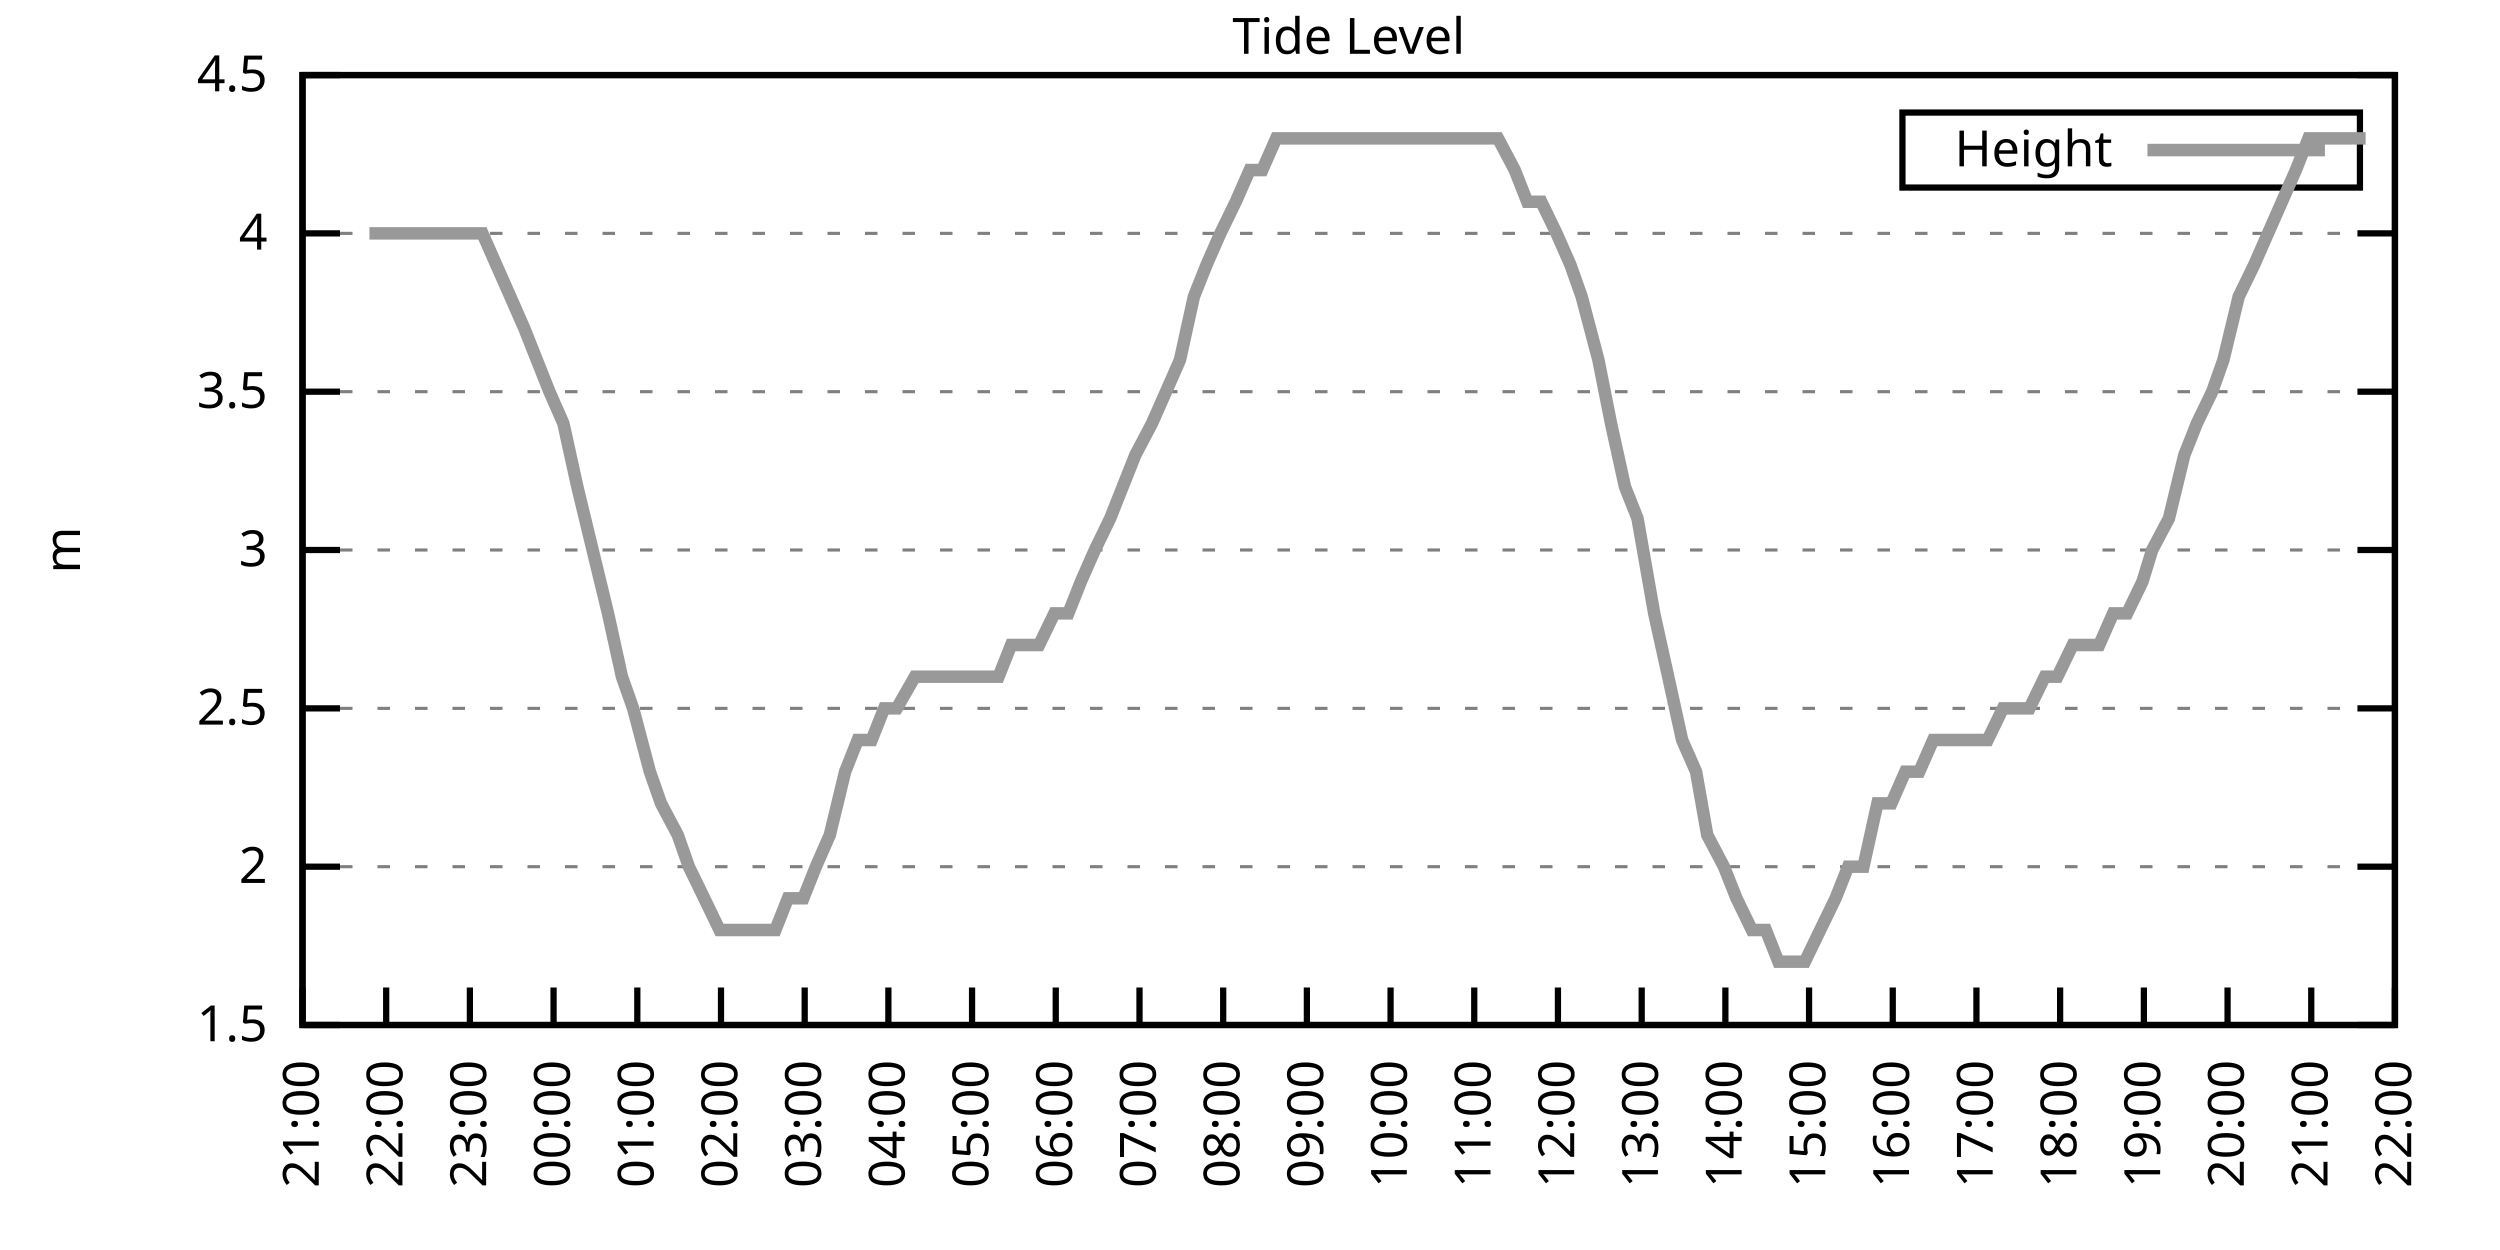
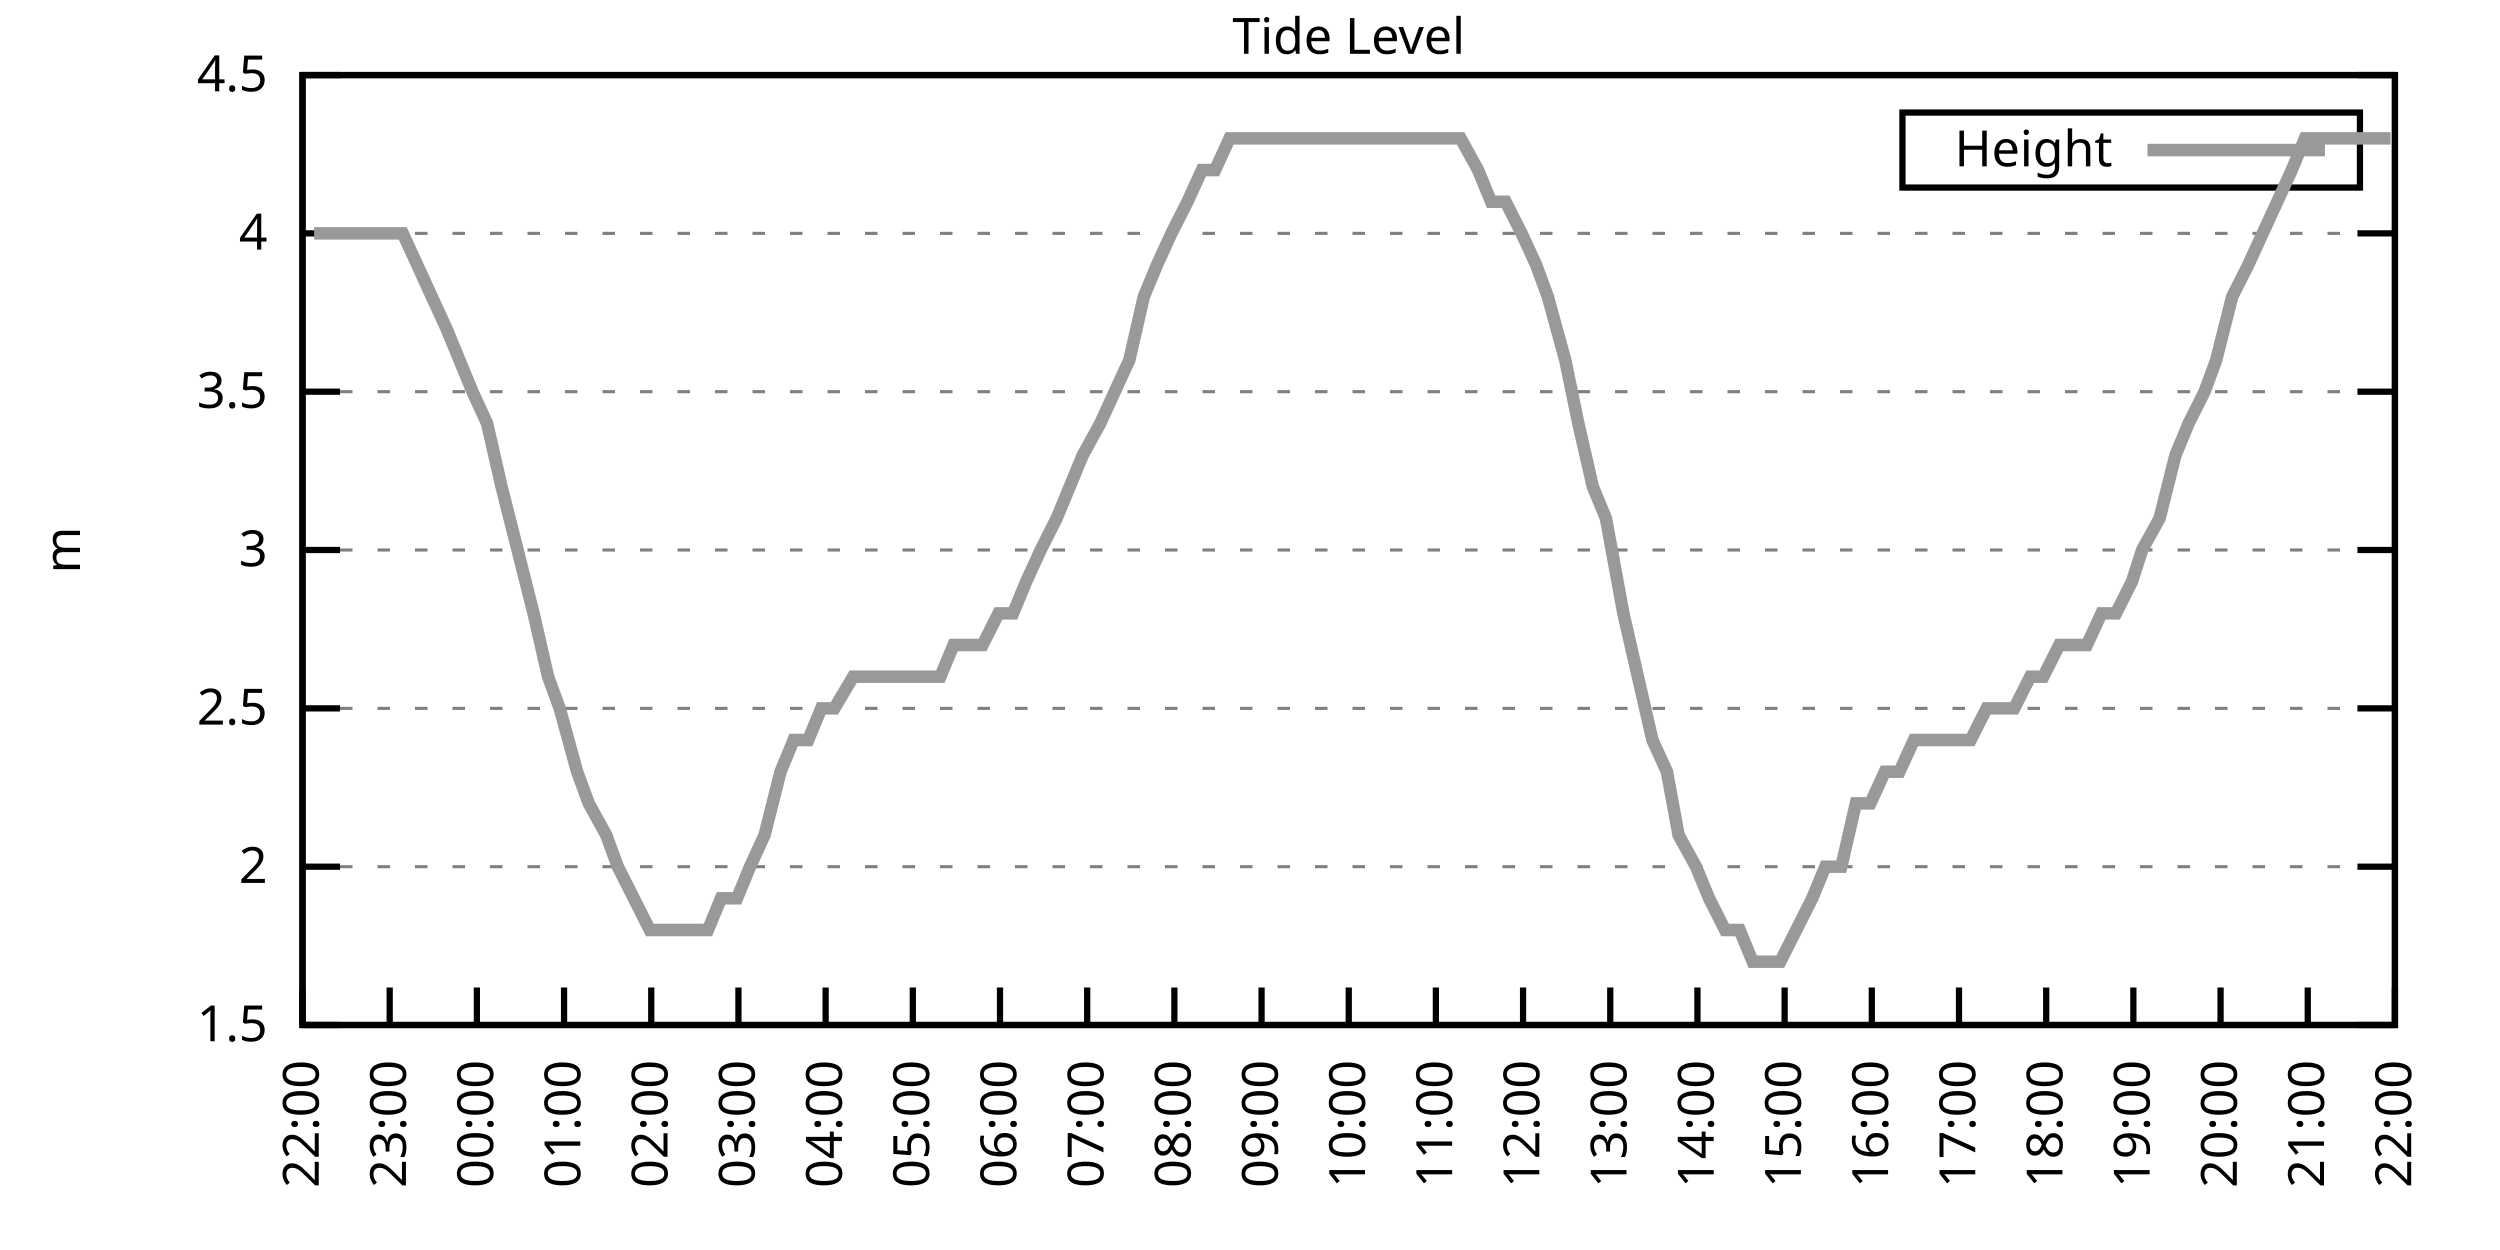
<svg xmlns="http://www.w3.org/2000/svg" xmlns:xlink="http://www.w3.org/1999/xlink" width="400" height="200" viewBox="0 0 400 200">
  <g id="gnuplot_canvas">
    <rect x="0" y="0" width="400" height="200" fill="none" />
    <defs>
      <circle id="gpDot" r="0.5" stroke-width="0.5" stroke="currentColor" />
      <path id="gpPt0" stroke-width="0.333" stroke="currentColor" d="M-1,0 h2 M0,-1 v2" />
      <path id="gpPt1" stroke-width="0.333" stroke="currentColor" d="M-1,-1 L1,1 M1,-1 L-1,1" />
      <path id="gpPt2" stroke-width="0.333" stroke="currentColor" d="M-1,0 L1,0 M0,-1 L0,1 M-1,-1 L1,1 M-1,1 L1,-1" />
      <rect id="gpPt3" stroke-width="0.333" stroke="currentColor" x="-1" y="-1" width="2" height="2" />
      <rect id="gpPt4" stroke-width="0.333" stroke="currentColor" fill="currentColor" x="-1" y="-1" width="2" height="2" />
      <circle id="gpPt5" stroke-width="0.333" stroke="currentColor" cx="0" cy="0" r="1" />
      <use xlink:href="#gpPt5" id="gpPt6" fill="currentColor" stroke="none" />
      <path id="gpPt7" stroke-width="0.333" stroke="currentColor" d="M0,-1.33 L-1.33,0.67 L1.33,0.67 z" />
      <use xlink:href="#gpPt7" id="gpPt8" fill="currentColor" stroke="none" />
      <use xlink:href="#gpPt7" id="gpPt9" stroke="currentColor" transform="rotate(180)" />
      <use xlink:href="#gpPt9" id="gpPt10" fill="currentColor" stroke="none" />
      <use xlink:href="#gpPt3" id="gpPt11" stroke="currentColor" transform="rotate(45)" />
      <use xlink:href="#gpPt11" id="gpPt12" fill="currentColor" stroke="none" />
      <path id="gpPt13" stroke-width="0.333" stroke="currentColor" d="M0,1.330 L1.265,0.411 L0.782,-1.067 L-0.782,-1.076 L-1.265,0.411 z" />
      <use xlink:href="#gpPt13" id="gpPt14" fill="currentColor" stroke="none" />
      <filter id="textbox" filterUnits="objectBoundingBox" x="0" y="0" height="1" width="1">
        <feFlood flood-color="white" flood-opacity="1" result="bgnd" />
        <feComposite in="SourceGraphic" in2="bgnd" operator="atop" />
      </filter>
      <filter id="greybox" filterUnits="objectBoundingBox" x="0" y="0" height="1" width="1">
        <feFlood flood-color="lightgrey" flood-opacity="1" result="grey" />
        <feComposite in="SourceGraphic" in2="grey" operator="atop" />
      </filter>
    </defs>
    <g fill="none" color="white" stroke="currentColor" stroke-width="1.00" stroke-linecap="butt" stroke-linejoin="miter">
</g>
    <g fill="none" color="black" stroke="currentColor" stroke-width="1.00" stroke-linecap="butt" stroke-linejoin="miter">
      <g stroke="none" shape-rendering="crispEdges">
        <polygon fill="rgb(255, 255, 255)" points="48.40,164.00 383.18,164.00 383.18,12.02 48.40,12.02 " />
      </g>
    </g>
    <g fill="none" color="black" stroke="currentColor" stroke-width="1.00" stroke-linecap="butt" stroke-linejoin="miter">
</g>
    <g fill="none" color="black" stroke="black" stroke-width="0.50" stroke-linecap="butt" stroke-linejoin="miter">
</g>
    <g fill="none" color="gray" stroke="currentColor" stroke-width="0.50" stroke-linecap="butt" stroke-linejoin="miter">
      <path stroke="gray" stroke-dasharray="2,4" class="gridline" d="M48.40,164.00 L383.19,164.00  " />
    </g>
    <g fill="none" color="gray" stroke="gray" stroke-width="1.00" stroke-linecap="butt" stroke-linejoin="miter">
</g>
    <g fill="none" color="black" stroke="currentColor" stroke-width="1.00" stroke-linecap="butt" stroke-linejoin="miter">
      <path stroke="black" d="M48.40,164.00 L54.40,164.00 M383.19,164.00 L377.19,164.00  " />
      <g transform="translate(42.80,166.60)" stroke="none" fill="black" font-family="Sans" font-size="8.00" text-anchor="end">
        <text>
          <tspan font-family="Sans"> 1.5</tspan>
        </text>
      </g>
    </g>
    <g fill="none" color="black" stroke="currentColor" stroke-width="1.00" stroke-linecap="butt" stroke-linejoin="miter">
</g>
    <g fill="none" color="black" stroke="black" stroke-width="0.50" stroke-linecap="butt" stroke-linejoin="miter">
</g>
    <g fill="none" color="gray" stroke="currentColor" stroke-width="0.50" stroke-linecap="butt" stroke-linejoin="miter">
      <path stroke="gray" stroke-dasharray="2,4" class="gridline" d="M48.40,138.67 L383.19,138.67  " />
    </g>
    <g fill="none" color="gray" stroke="gray" stroke-width="1.00" stroke-linecap="butt" stroke-linejoin="miter">
</g>
    <g fill="none" color="black" stroke="currentColor" stroke-width="1.00" stroke-linecap="butt" stroke-linejoin="miter">
      <path stroke="black" d="M48.40,138.67 L54.40,138.67 M383.19,138.67 L377.19,138.67  " />
      <g transform="translate(42.80,141.27)" stroke="none" fill="black" font-family="Sans" font-size="8.00" text-anchor="end">
        <text>
          <tspan font-family="Sans"> 2</tspan>
        </text>
      </g>
    </g>
    <g fill="none" color="black" stroke="currentColor" stroke-width="1.00" stroke-linecap="butt" stroke-linejoin="miter">
</g>
    <g fill="none" color="black" stroke="black" stroke-width="0.50" stroke-linecap="butt" stroke-linejoin="miter">
</g>
    <g fill="none" color="gray" stroke="currentColor" stroke-width="0.50" stroke-linecap="butt" stroke-linejoin="miter">
      <path stroke="gray" stroke-dasharray="2,4" class="gridline" d="M48.40,113.34 L383.19,113.34  " />
    </g>
    <g fill="none" color="gray" stroke="gray" stroke-width="1.00" stroke-linecap="butt" stroke-linejoin="miter">
</g>
    <g fill="none" color="black" stroke="currentColor" stroke-width="1.00" stroke-linecap="butt" stroke-linejoin="miter">
      <path stroke="black" d="M48.40,113.34 L54.40,113.34 M383.19,113.34 L377.19,113.34  " />
      <g transform="translate(42.80,115.94)" stroke="none" fill="black" font-family="Sans" font-size="8.00" text-anchor="end">
        <text>
          <tspan font-family="Sans"> 2.5</tspan>
        </text>
      </g>
    </g>
    <g fill="none" color="black" stroke="currentColor" stroke-width="1.00" stroke-linecap="butt" stroke-linejoin="miter">
</g>
    <g fill="none" color="black" stroke="black" stroke-width="0.50" stroke-linecap="butt" stroke-linejoin="miter">
</g>
    <g fill="none" color="gray" stroke="currentColor" stroke-width="0.50" stroke-linecap="butt" stroke-linejoin="miter">
      <path stroke="gray" stroke-dasharray="2,4" class="gridline" d="M48.40,88.00 L383.19,88.00  " />
    </g>
    <g fill="none" color="gray" stroke="gray" stroke-width="1.00" stroke-linecap="butt" stroke-linejoin="miter">
</g>
    <g fill="none" color="black" stroke="currentColor" stroke-width="1.00" stroke-linecap="butt" stroke-linejoin="miter">
      <path stroke="black" d="M48.40,88.00 L54.40,88.00 M383.19,88.00 L377.19,88.00  " />
      <g transform="translate(42.80,90.60)" stroke="none" fill="black" font-family="Sans" font-size="8.00" text-anchor="end">
        <text>
          <tspan font-family="Sans"> 3</tspan>
        </text>
      </g>
    </g>
    <g fill="none" color="black" stroke="currentColor" stroke-width="1.00" stroke-linecap="butt" stroke-linejoin="miter">
</g>
    <g fill="none" color="black" stroke="black" stroke-width="0.50" stroke-linecap="butt" stroke-linejoin="miter">
</g>
    <g fill="none" color="gray" stroke="currentColor" stroke-width="0.50" stroke-linecap="butt" stroke-linejoin="miter">
      <path stroke="gray" stroke-dasharray="2,4" class="gridline" d="M48.40,62.67 L383.19,62.67  " />
    </g>
    <g fill="none" color="gray" stroke="gray" stroke-width="1.00" stroke-linecap="butt" stroke-linejoin="miter">
</g>
    <g fill="none" color="black" stroke="currentColor" stroke-width="1.00" stroke-linecap="butt" stroke-linejoin="miter">
      <path stroke="black" d="M48.40,62.67 L54.40,62.67 M383.19,62.67 L377.19,62.67  " />
      <g transform="translate(42.80,65.27)" stroke="none" fill="black" font-family="Sans" font-size="8.00" text-anchor="end">
        <text>
          <tspan font-family="Sans"> 3.5</tspan>
        </text>
      </g>
    </g>
    <g fill="none" color="black" stroke="currentColor" stroke-width="1.00" stroke-linecap="butt" stroke-linejoin="miter">
</g>
    <g fill="none" color="black" stroke="black" stroke-width="0.50" stroke-linecap="butt" stroke-linejoin="miter">
</g>
    <g fill="none" color="gray" stroke="currentColor" stroke-width="0.50" stroke-linecap="butt" stroke-linejoin="miter">
      <path stroke="gray" stroke-dasharray="2,4" class="gridline" d="M48.40,37.34 L383.19,37.34  " />
    </g>
    <g fill="none" color="gray" stroke="gray" stroke-width="1.00" stroke-linecap="butt" stroke-linejoin="miter">
</g>
    <g fill="none" color="black" stroke="currentColor" stroke-width="1.00" stroke-linecap="butt" stroke-linejoin="miter">
      <path stroke="black" d="M48.40,37.34 L54.40,37.34 M383.19,37.34 L377.19,37.34  " />
      <g transform="translate(42.80,39.94)" stroke="none" fill="black" font-family="Sans" font-size="8.00" text-anchor="end">
        <text>
          <tspan font-family="Sans"> 4</tspan>
        </text>
      </g>
    </g>
    <g fill="none" color="black" stroke="currentColor" stroke-width="1.00" stroke-linecap="butt" stroke-linejoin="miter">
</g>
    <g fill="none" color="black" stroke="black" stroke-width="0.50" stroke-linecap="butt" stroke-linejoin="miter">
</g>
    <g fill="none" color="gray" stroke="currentColor" stroke-width="0.50" stroke-linecap="butt" stroke-linejoin="miter">
      <path stroke="gray" stroke-dasharray="2,4" class="gridline" d="M48.40,12.01 L383.19,12.01  " />
    </g>
    <g fill="none" color="gray" stroke="gray" stroke-width="1.00" stroke-linecap="butt" stroke-linejoin="miter">
</g>
    <g fill="none" color="black" stroke="currentColor" stroke-width="1.00" stroke-linecap="butt" stroke-linejoin="miter">
      <path stroke="black" d="M48.40,12.01 L54.40,12.01 M383.19,12.01 L377.19,12.01  " />
      <g transform="translate(42.80,14.61)" stroke="none" fill="black" font-family="Sans" font-size="8.00" text-anchor="end">
        <text>
          <tspan font-family="Sans"> 4.5</tspan>
        </text>
      </g>
    </g>
    <g fill="none" color="black" stroke="currentColor" stroke-width="1.00" stroke-linecap="butt" stroke-linejoin="miter">
      <path stroke="black" d="M48.40,164.00 L48.40,158.00  " />
      <g transform="translate(51.00,169.60) rotate(270.00)" stroke="none" fill="black" font-family="Sans" font-size="8.00" text-anchor="end">
        <text>
-           <tspan font-family="Sans">21:00</tspan>
-         </text>
-       </g>
-     </g>
-     <g fill="none" color="black" stroke="currentColor" stroke-width="1.00" stroke-linecap="butt" stroke-linejoin="miter">
-       <path stroke="black" d="M61.79,164.00 L61.79,158.00  " />
-       <g transform="translate(64.39,169.60) rotate(270.00)" stroke="none" fill="black" font-family="Sans" font-size="8.00" text-anchor="end">
-         <text>
          <tspan font-family="Sans">22:00</tspan>
        </text>
      </g>
    </g>
    <g fill="none" color="black" stroke="currentColor" stroke-width="1.00" stroke-linecap="butt" stroke-linejoin="miter">
-       <path stroke="black" d="M75.18,164.00 L75.18,158.00  " />
-       <g transform="translate(77.78,169.60) rotate(270.00)" stroke="none" fill="black" font-family="Sans" font-size="8.00" text-anchor="end">
+       <path stroke="black" d="M62.35,164.00 L62.35,158.00  " />
+       <g transform="translate(64.95,169.60) rotate(270.00)" stroke="none" fill="black" font-family="Sans" font-size="8.00" text-anchor="end">
        <text>
          <tspan font-family="Sans">23:00</tspan>
        </text>
      </g>
    </g>
    <g fill="none" color="black" stroke="currentColor" stroke-width="1.00" stroke-linecap="butt" stroke-linejoin="miter">
-       <path stroke="black" d="M88.57,164.00 L88.57,158.00  " />
-       <g transform="translate(91.17,169.60) rotate(270.00)" stroke="none" fill="black" font-family="Sans" font-size="8.00" text-anchor="end">
+       <path stroke="black" d="M76.30,164.00 L76.30,158.00  " />
+       <g transform="translate(78.90,169.60) rotate(270.00)" stroke="none" fill="black" font-family="Sans" font-size="8.00" text-anchor="end">
        <text>
          <tspan font-family="Sans">00:00</tspan>
        </text>
      </g>
    </g>
    <g fill="none" color="black" stroke="currentColor" stroke-width="1.00" stroke-linecap="butt" stroke-linejoin="miter">
-       <path stroke="black" d="M101.97,164.00 L101.97,158.00  " />
-       <g transform="translate(104.57,169.60) rotate(270.00)" stroke="none" fill="black" font-family="Sans" font-size="8.00" text-anchor="end">
+       <path stroke="black" d="M90.25,164.00 L90.25,158.00  " />
+       <g transform="translate(92.85,169.60) rotate(270.00)" stroke="none" fill="black" font-family="Sans" font-size="8.00" text-anchor="end">
        <text>
          <tspan font-family="Sans">01:00</tspan>
        </text>
      </g>
    </g>
    <g fill="none" color="black" stroke="currentColor" stroke-width="1.00" stroke-linecap="butt" stroke-linejoin="miter">
-       <path stroke="black" d="M115.36,164.00 L115.36,158.00  " />
-       <g transform="translate(117.96,169.60) rotate(270.00)" stroke="none" fill="black" font-family="Sans" font-size="8.00" text-anchor="end">
+       <path stroke="black" d="M104.20,164.00 L104.20,158.00  " />
+       <g transform="translate(106.80,169.60) rotate(270.00)" stroke="none" fill="black" font-family="Sans" font-size="8.00" text-anchor="end">
        <text>
          <tspan font-family="Sans">02:00</tspan>
        </text>
      </g>
    </g>
    <g fill="none" color="black" stroke="currentColor" stroke-width="1.00" stroke-linecap="butt" stroke-linejoin="miter">
-       <path stroke="black" d="M128.75,164.00 L128.75,158.00  " />
-       <g transform="translate(131.35,169.60) rotate(270.00)" stroke="none" fill="black" font-family="Sans" font-size="8.00" text-anchor="end">
+       <path stroke="black" d="M118.15,164.00 L118.15,158.00  " />
+       <g transform="translate(120.75,169.60) rotate(270.00)" stroke="none" fill="black" font-family="Sans" font-size="8.00" text-anchor="end">
        <text>
          <tspan font-family="Sans">03:00</tspan>
        </text>
      </g>
    </g>
    <g fill="none" color="black" stroke="currentColor" stroke-width="1.00" stroke-linecap="butt" stroke-linejoin="miter">
-       <path stroke="black" d="M142.14,164.00 L142.14,158.00  " />
-       <g transform="translate(144.74,169.60) rotate(270.00)" stroke="none" fill="black" font-family="Sans" font-size="8.00" text-anchor="end">
+       <path stroke="black" d="M132.10,164.00 L132.10,158.00  " />
+       <g transform="translate(134.70,169.60) rotate(270.00)" stroke="none" fill="black" font-family="Sans" font-size="8.00" text-anchor="end">
        <text>
          <tspan font-family="Sans">04:00</tspan>
        </text>
      </g>
    </g>
    <g fill="none" color="black" stroke="currentColor" stroke-width="1.00" stroke-linecap="butt" stroke-linejoin="miter">
-       <path stroke="black" d="M155.53,164.00 L155.53,158.00  " />
-       <g transform="translate(158.13,169.60) rotate(270.00)" stroke="none" fill="black" font-family="Sans" font-size="8.00" text-anchor="end">
+       <path stroke="black" d="M146.05,164.00 L146.05,158.00  " />
+       <g transform="translate(148.65,169.60) rotate(270.00)" stroke="none" fill="black" font-family="Sans" font-size="8.00" text-anchor="end">
        <text>
          <tspan font-family="Sans">05:00</tspan>
        </text>
      </g>
    </g>
    <g fill="none" color="black" stroke="currentColor" stroke-width="1.00" stroke-linecap="butt" stroke-linejoin="miter">
-       <path stroke="black" d="M168.92,164.00 L168.92,158.00  " />
-       <g transform="translate(171.52,169.60) rotate(270.00)" stroke="none" fill="black" font-family="Sans" font-size="8.00" text-anchor="end">
+       <path stroke="black" d="M160.00,164.00 L160.00,158.00  " />
+       <g transform="translate(162.60,169.60) rotate(270.00)" stroke="none" fill="black" font-family="Sans" font-size="8.00" text-anchor="end">
        <text>
          <tspan font-family="Sans">06:00</tspan>
        </text>
      </g>
    </g>
    <g fill="none" color="black" stroke="currentColor" stroke-width="1.00" stroke-linecap="butt" stroke-linejoin="miter">
-       <path stroke="black" d="M182.32,164.00 L182.32,158.00  " />
-       <g transform="translate(184.92,169.60) rotate(270.00)" stroke="none" fill="black" font-family="Sans" font-size="8.00" text-anchor="end">
+       <path stroke="black" d="M173.95,164.00 L173.95,158.00  " />
+       <g transform="translate(176.55,169.60) rotate(270.00)" stroke="none" fill="black" font-family="Sans" font-size="8.00" text-anchor="end">
        <text>
          <tspan font-family="Sans">07:00</tspan>
        </text>
      </g>
    </g>
    <g fill="none" color="black" stroke="currentColor" stroke-width="1.00" stroke-linecap="butt" stroke-linejoin="miter">
-       <path stroke="black" d="M195.71,164.00 L195.71,158.00  " />
-       <g transform="translate(198.31,169.60) rotate(270.00)" stroke="none" fill="black" font-family="Sans" font-size="8.00" text-anchor="end">
+       <path stroke="black" d="M187.90,164.00 L187.90,158.00  " />
+       <g transform="translate(190.50,169.60) rotate(270.00)" stroke="none" fill="black" font-family="Sans" font-size="8.00" text-anchor="end">
        <text>
          <tspan font-family="Sans">08:00</tspan>
        </text>
      </g>
    </g>
    <g fill="none" color="black" stroke="currentColor" stroke-width="1.00" stroke-linecap="butt" stroke-linejoin="miter">
-       <path stroke="black" d="M209.10,164.00 L209.10,158.00  " />
-       <g transform="translate(211.70,169.60) rotate(270.00)" stroke="none" fill="black" font-family="Sans" font-size="8.00" text-anchor="end">
+       <path stroke="black" d="M201.85,164.00 L201.85,158.00  " />
+       <g transform="translate(204.45,169.60) rotate(270.00)" stroke="none" fill="black" font-family="Sans" font-size="8.00" text-anchor="end">
        <text>
          <tspan font-family="Sans">09:00</tspan>
        </text>
      </g>
    </g>
    <g fill="none" color="black" stroke="currentColor" stroke-width="1.00" stroke-linecap="butt" stroke-linejoin="miter">
-       <path stroke="black" d="M222.49,164.00 L222.49,158.00  " />
-       <g transform="translate(225.09,169.60) rotate(270.00)" stroke="none" fill="black" font-family="Sans" font-size="8.00" text-anchor="end">
+       <path stroke="black" d="M215.80,164.00 L215.80,158.00  " />
+       <g transform="translate(218.40,169.60) rotate(270.00)" stroke="none" fill="black" font-family="Sans" font-size="8.00" text-anchor="end">
        <text>
          <tspan font-family="Sans">10:00</tspan>
        </text>
      </g>
    </g>
    <g fill="none" color="black" stroke="currentColor" stroke-width="1.00" stroke-linecap="butt" stroke-linejoin="miter">
-       <path stroke="black" d="M235.88,164.00 L235.88,158.00  " />
-       <g transform="translate(238.48,169.60) rotate(270.00)" stroke="none" fill="black" font-family="Sans" font-size="8.00" text-anchor="end">
+       <path stroke="black" d="M229.74,164.00 L229.74,158.00  " />
+       <g transform="translate(232.34,169.60) rotate(270.00)" stroke="none" fill="black" font-family="Sans" font-size="8.00" text-anchor="end">
        <text>
          <tspan font-family="Sans">11:00</tspan>
        </text>
      </g>
    </g>
    <g fill="none" color="black" stroke="currentColor" stroke-width="1.00" stroke-linecap="butt" stroke-linejoin="miter">
-       <path stroke="black" d="M249.27,164.00 L249.27,158.00  " />
-       <g transform="translate(251.87,169.60) rotate(270.00)" stroke="none" fill="black" font-family="Sans" font-size="8.00" text-anchor="end">
+       <path stroke="black" d="M243.69,164.00 L243.69,158.00  " />
+       <g transform="translate(246.29,169.60) rotate(270.00)" stroke="none" fill="black" font-family="Sans" font-size="8.00" text-anchor="end">
        <text>
          <tspan font-family="Sans">12:00</tspan>
        </text>
      </g>
    </g>
    <g fill="none" color="black" stroke="currentColor" stroke-width="1.00" stroke-linecap="butt" stroke-linejoin="miter">
-       <path stroke="black" d="M262.67,164.00 L262.67,158.00  " />
-       <g transform="translate(265.27,169.60) rotate(270.00)" stroke="none" fill="black" font-family="Sans" font-size="8.00" text-anchor="end">
+       <path stroke="black" d="M257.64,164.00 L257.64,158.00  " />
+       <g transform="translate(260.24,169.60) rotate(270.00)" stroke="none" fill="black" font-family="Sans" font-size="8.00" text-anchor="end">
        <text>
          <tspan font-family="Sans">13:00</tspan>
        </text>
      </g>
    </g>
    <g fill="none" color="black" stroke="currentColor" stroke-width="1.00" stroke-linecap="butt" stroke-linejoin="miter">
-       <path stroke="black" d="M276.06,164.00 L276.06,158.00  " />
-       <g transform="translate(278.66,169.60) rotate(270.00)" stroke="none" fill="black" font-family="Sans" font-size="8.00" text-anchor="end">
+       <path stroke="black" d="M271.59,164.00 L271.59,158.00  " />
+       <g transform="translate(274.19,169.60) rotate(270.00)" stroke="none" fill="black" font-family="Sans" font-size="8.00" text-anchor="end">
        <text>
          <tspan font-family="Sans">14:00</tspan>
        </text>
      </g>
    </g>
    <g fill="none" color="black" stroke="currentColor" stroke-width="1.00" stroke-linecap="butt" stroke-linejoin="miter">
-       <path stroke="black" d="M289.45,164.00 L289.45,158.00  " />
-       <g transform="translate(292.05,169.60) rotate(270.00)" stroke="none" fill="black" font-family="Sans" font-size="8.00" text-anchor="end">
+       <path stroke="black" d="M285.54,164.00 L285.54,158.00  " />
+       <g transform="translate(288.14,169.60) rotate(270.00)" stroke="none" fill="black" font-family="Sans" font-size="8.00" text-anchor="end">
        <text>
          <tspan font-family="Sans">15:00</tspan>
        </text>
      </g>
    </g>
    <g fill="none" color="black" stroke="currentColor" stroke-width="1.00" stroke-linecap="butt" stroke-linejoin="miter">
-       <path stroke="black" d="M302.84,164.00 L302.84,158.00  " />
-       <g transform="translate(305.44,169.60) rotate(270.00)" stroke="none" fill="black" font-family="Sans" font-size="8.00" text-anchor="end">
+       <path stroke="black" d="M299.49,164.00 L299.49,158.00  " />
+       <g transform="translate(302.09,169.60) rotate(270.00)" stroke="none" fill="black" font-family="Sans" font-size="8.00" text-anchor="end">
        <text>
          <tspan font-family="Sans">16:00</tspan>
        </text>
      </g>
    </g>
    <g fill="none" color="black" stroke="currentColor" stroke-width="1.00" stroke-linecap="butt" stroke-linejoin="miter">
-       <path stroke="black" d="M316.23,164.00 L316.23,158.00  " />
-       <g transform="translate(318.83,169.60) rotate(270.00)" stroke="none" fill="black" font-family="Sans" font-size="8.00" text-anchor="end">
+       <path stroke="black" d="M313.44,164.00 L313.44,158.00  " />
+       <g transform="translate(316.04,169.60) rotate(270.00)" stroke="none" fill="black" font-family="Sans" font-size="8.00" text-anchor="end">
        <text>
          <tspan font-family="Sans">17:00</tspan>
        </text>
      </g>
    </g>
    <g fill="none" color="black" stroke="currentColor" stroke-width="1.00" stroke-linecap="butt" stroke-linejoin="miter">
-       <path stroke="black" d="M329.62,164.00 L329.62,158.00  " />
-       <g transform="translate(332.22,169.60) rotate(270.00)" stroke="none" fill="black" font-family="Sans" font-size="8.00" text-anchor="end">
+       <path stroke="black" d="M327.39,164.00 L327.39,158.00  " />
+       <g transform="translate(329.99,169.60) rotate(270.00)" stroke="none" fill="black" font-family="Sans" font-size="8.00" text-anchor="end">
        <text>
          <tspan font-family="Sans">18:00</tspan>
        </text>
      </g>
    </g>
    <g fill="none" color="black" stroke="currentColor" stroke-width="1.00" stroke-linecap="butt" stroke-linejoin="miter">
-       <path stroke="black" d="M343.02,164.00 L343.02,158.00  " />
-       <g transform="translate(345.62,169.60) rotate(270.00)" stroke="none" fill="black" font-family="Sans" font-size="8.00" text-anchor="end">
+       <path stroke="black" d="M341.34,164.00 L341.34,158.00  " />
+       <g transform="translate(343.94,169.60) rotate(270.00)" stroke="none" fill="black" font-family="Sans" font-size="8.00" text-anchor="end">
        <text>
          <tspan font-family="Sans">19:00</tspan>
        </text>
      </g>
    </g>
    <g fill="none" color="black" stroke="currentColor" stroke-width="1.00" stroke-linecap="butt" stroke-linejoin="miter">
-       <path stroke="black" d="M356.41,164.00 L356.41,158.00  " />
-       <g transform="translate(359.01,169.60) rotate(270.00)" stroke="none" fill="black" font-family="Sans" font-size="8.00" text-anchor="end">
+       <path stroke="black" d="M355.29,164.00 L355.29,158.00  " />
+       <g transform="translate(357.89,169.60) rotate(270.00)" stroke="none" fill="black" font-family="Sans" font-size="8.00" text-anchor="end">
        <text>
          <tspan font-family="Sans">20:00</tspan>
        </text>
      </g>
    </g>
    <g fill="none" color="black" stroke="currentColor" stroke-width="1.00" stroke-linecap="butt" stroke-linejoin="miter">
-       <path stroke="black" d="M369.80,164.00 L369.80,158.00  " />
-       <g transform="translate(372.40,169.60) rotate(270.00)" stroke="none" fill="black" font-family="Sans" font-size="8.00" text-anchor="end">
+       <path stroke="black" d="M369.24,164.00 L369.24,158.00  " />
+       <g transform="translate(371.84,169.60) rotate(270.00)" stroke="none" fill="black" font-family="Sans" font-size="8.00" text-anchor="end">
        <text>
          <tspan font-family="Sans">21:00</tspan>
        </text>
      </g>
    </g>
    <g fill="none" color="black" stroke="currentColor" stroke-width="1.00" stroke-linecap="butt" stroke-linejoin="miter">
      <path stroke="black" d="M383.19,164.00 L383.19,158.00  " />
      <g transform="translate(385.79,169.60) rotate(270.00)" stroke="none" fill="black" font-family="Sans" font-size="8.00" text-anchor="end">
        <text>
          <tspan font-family="Sans">22:00</tspan>
        </text>
      </g>
    </g>
    <g fill="none" color="black" stroke="currentColor" stroke-width="1.00" stroke-linecap="butt" stroke-linejoin="miter">
</g>
    <g fill="none" color="black" stroke="currentColor" stroke-width="1.00" stroke-linecap="butt" stroke-linejoin="miter">
      <path stroke="black" d="M48.40,12.01 L48.40,164.00 L383.19,164.00 L383.19,12.01 L48.40,12.01 Z  " />
    </g>
    <g fill="none" color="black" stroke="currentColor" stroke-width="1.00" stroke-linecap="butt" stroke-linejoin="miter">
</g>
    <g fill="none" color="black" stroke="currentColor" stroke-width="1.00" stroke-linecap="butt" stroke-linejoin="miter">
      <path stroke="black" d="M304.39,30.01 L304.39,18.01 L377.59,18.01 L377.59,30.01 L304.39,30.01 Z  " />
    </g>
    <g id="Tide_level_plot_1">
      <g fill="none" color="white" stroke="black" stroke-width="2.00" stroke-linecap="butt" stroke-linejoin="miter">
</g>
      <g fill="none" color="black" stroke="currentColor" stroke-width="2.00" stroke-linecap="butt" stroke-linejoin="miter">
        <g transform="translate(337.99,26.61)" stroke="none" fill="black" font-family="Sans" font-size="8.00" text-anchor="end">
          <text>
            <tspan font-family="Sans">Height</tspan>
          </text>
        </g>
      </g>
      <g fill="none" color="black" stroke="currentColor" stroke-width="2.00" stroke-linecap="butt" stroke-linejoin="miter">
-         <path stroke="rgb(153, 153, 153)" d="M343.59,24.01 L371.99,24.01 M59.11,37.34 L61.35,37.34 L63.58,37.34 L66.03,37.34 L68.26,37.34 L70.50,37.34   L72.50,37.34 L74.96,37.34 L77.19,37.34 L79.42,42.41 L81.66,47.47 L83.89,52.54 L85.90,57.61 L87.91,62.67   L90.14,67.74 L92.37,77.87 L94.82,88.00 L97.28,98.14 L99.51,108.27 L101.30,113.34 L103.98,123.47 L105.76,128.54   L108.44,133.60 L110.22,138.67 L112.68,143.73 L115.13,148.80 L117.37,148.80 L119.15,148.80 L121.83,148.80 L124.06,148.80   L126.07,143.73 L128.53,143.73 L130.54,138.67 L132.77,133.60 L135.22,123.47 L137.23,118.40 L139.46,118.40 L141.47,113.34   L143.48,113.34 L146.38,108.27 L148.39,108.27 L150.85,108.27 L152.85,108.27 L155.09,108.27 L157.32,108.27 L159.77,108.27   L161.78,103.20 L164.24,103.20 L166.25,103.20 L168.70,98.14 L170.93,98.14 L172.94,93.07 L175.17,88.00 L177.63,82.94   L179.64,77.87 L181.65,72.81 L184.32,67.74 L186.56,62.67 L188.79,57.61 L191.02,47.47 L193.03,42.41 L195.26,37.34   L197.72,32.28 L199.95,27.21 L201.96,27.21 L204.19,22.14 L206.42,22.14 L208.88,22.14 L210.88,22.14 L212.89,22.14   L215.57,22.14 L217.58,22.14 L220.04,22.14 L222.04,22.14 L224.50,22.14 L226.73,22.14 L228.52,22.14 L231.20,22.14   L233.20,22.14 L235.21,22.14 L237.67,22.14 L239.68,22.14 L242.36,27.21 L244.36,32.28 L246.60,32.28 L249.05,37.34   L251.28,42.41 L253.07,47.47 L255.75,57.61 L257.76,67.74 L259.99,77.87 L262.00,82.94 L264.67,98.14 L266.91,108.27   L269.14,118.40 L271.37,123.47 L273.16,133.60 L275.83,138.67 L277.84,143.73 L280.30,148.80 L282.53,148.80 L284.54,153.87   L286.77,153.87 L288.78,153.87 L291.23,148.80 L293.69,143.73 L295.70,138.67 L298.15,138.67 L300.39,128.54 L302.62,128.54   L304.85,123.47 L307.08,123.47 L309.31,118.40 L311.32,118.40 L313.55,118.40 L315.56,118.40 L318.02,118.40 L320.47,113.34   L322.70,113.34 L324.71,113.34 L327.17,108.27 L329.18,108.27 L331.63,103.20 L333.64,103.20 L335.87,103.20 L338.10,98.14   L340.34,98.14 L342.79,93.07 L344.35,88.00 L347.03,82.94 L349.49,72.81 L351.50,67.74 L353.95,62.67 L355.74,57.61   L358.19,47.47 L360.65,42.41 L362.88,37.34 L365.11,32.28 L367.34,27.21 L369.35,22.14 L371.81,22.14 L374.04,22.14   L376.27,22.14 L378.50,22.14  " />
+         <path stroke="rgb(153, 153, 153)" d="M343.59,24.01 L371.99,24.01 M50.26,37.34 L52.82,37.34 L55.14,37.34 L57.47,37.34 L59.56,37.34 L62.12,37.34   L64.44,37.34 L66.77,42.41 L69.09,47.47 L71.42,52.54 L73.51,57.61 L75.60,62.67 L77.93,67.74 L80.25,77.87   L82.81,88.00 L85.37,98.14 L87.69,108.27 L89.55,113.34 L92.34,123.47 L94.20,128.54 L96.99,133.60 L98.85,138.67   L101.41,143.73 L103.97,148.80 L106.29,148.80 L108.15,148.80 L110.94,148.80 L113.27,148.80 L115.36,143.73 L117.92,143.73   L120.01,138.67 L122.33,133.60 L124.89,123.47 L126.98,118.40 L129.31,118.40 L131.40,113.34 L133.49,113.34 L136.51,108.27   L138.61,108.27 L141.16,108.27 L143.26,108.27 L145.58,108.27 L147.91,108.27 L150.46,108.27 L152.56,103.20 L155.11,103.20   L157.21,103.20 L159.76,98.14 L162.09,98.14 L164.18,93.07 L166.51,88.00 L169.06,82.94 L171.16,77.87 L173.25,72.81   L176.04,67.74 L178.36,62.67 L180.69,57.61 L183.01,47.47 L185.11,42.41 L187.43,37.34 L189.99,32.28 L192.31,27.21   L194.41,27.21 L196.73,22.14 L199.06,22.14 L201.61,22.14 L203.71,22.14 L205.80,22.14 L208.59,22.14 L210.68,22.14   L213.24,22.14 L215.33,22.14 L217.89,22.14 L220.21,22.14 L222.07,22.14 L224.86,22.14 L226.95,22.14 L229.05,22.14   L231.60,22.14 L233.70,22.14 L236.49,27.21 L238.58,32.28 L240.90,32.28 L243.46,37.34 L245.79,42.41 L247.65,47.47   L250.44,57.61 L252.53,67.74 L254.85,77.87 L256.95,82.94 L259.74,98.14 L262.06,108.27 L264.39,118.40 L266.71,123.47   L268.57,133.60 L271.36,138.67 L273.45,143.73 L276.01,148.80 L278.34,148.80 L280.43,153.87 L282.75,153.87 L284.85,153.87   L287.40,148.80 L289.96,143.73 L292.05,138.67 L294.61,138.67 L296.94,128.54 L299.26,128.54 L301.58,123.47 L303.91,123.47   L306.23,118.40 L308.33,118.40 L310.65,118.40 L312.74,118.40 L315.30,118.40 L317.86,113.34 L320.18,113.34 L322.28,113.34   L324.83,108.27 L326.93,108.27 L329.48,103.20 L331.58,103.20 L333.90,103.20 L336.23,98.14 L338.55,98.14 L341.11,93.07   L342.74,88.00 L345.53,82.94 L348.08,72.81 L350.18,67.74 L352.73,62.67 L354.59,57.61 L357.15,47.47 L359.71,42.41   L362.03,37.34 L364.36,32.28 L366.68,27.21 L368.78,22.14 L371.33,22.14 L373.66,22.14 L375.98,22.14 L378.31,22.14   L380.63,22.14 L382.49,22.14  " />
      </g>
    </g>
    <g fill="none" color="black" stroke="currentColor" stroke-width="2.00" stroke-linecap="butt" stroke-linejoin="miter">
</g>
    <g fill="none" color="black" stroke="black" stroke-width="1.00" stroke-linecap="butt" stroke-linejoin="miter">
</g>
    <g fill="none" color="black" stroke="currentColor" stroke-width="1.00" stroke-linecap="butt" stroke-linejoin="miter">
      <path stroke="black" d="M48.40,12.01 L48.40,164.00 L383.19,164.00 L383.19,12.01 L48.40,12.01 Z  " />
      <g transform="translate(12.80,88.01) rotate(270.00)" stroke="none" fill="black" font-family="Sans" font-size="8.00" text-anchor="middle">
        <text>
          <tspan font-family="Sans">m</tspan>
        </text>
      </g>
    </g>
    <g fill="none" color="black" stroke="currentColor" stroke-width="1.00" stroke-linecap="butt" stroke-linejoin="miter">
</g>
    <g fill="none" color="black" stroke="currentColor" stroke-width="1.00" stroke-linecap="butt" stroke-linejoin="miter">
      <g transform="translate(215.79,8.61)" stroke="none" fill="black" font-family="Sans" font-size="8.00" text-anchor="middle">
        <text>
          <tspan font-family="Sans">Tide Level</tspan>
        </text>
      </g>
    </g>
    <g fill="none" color="black" stroke="currentColor" stroke-width="1.00" stroke-linecap="butt" stroke-linejoin="miter">
</g>
  </g>
</svg>
